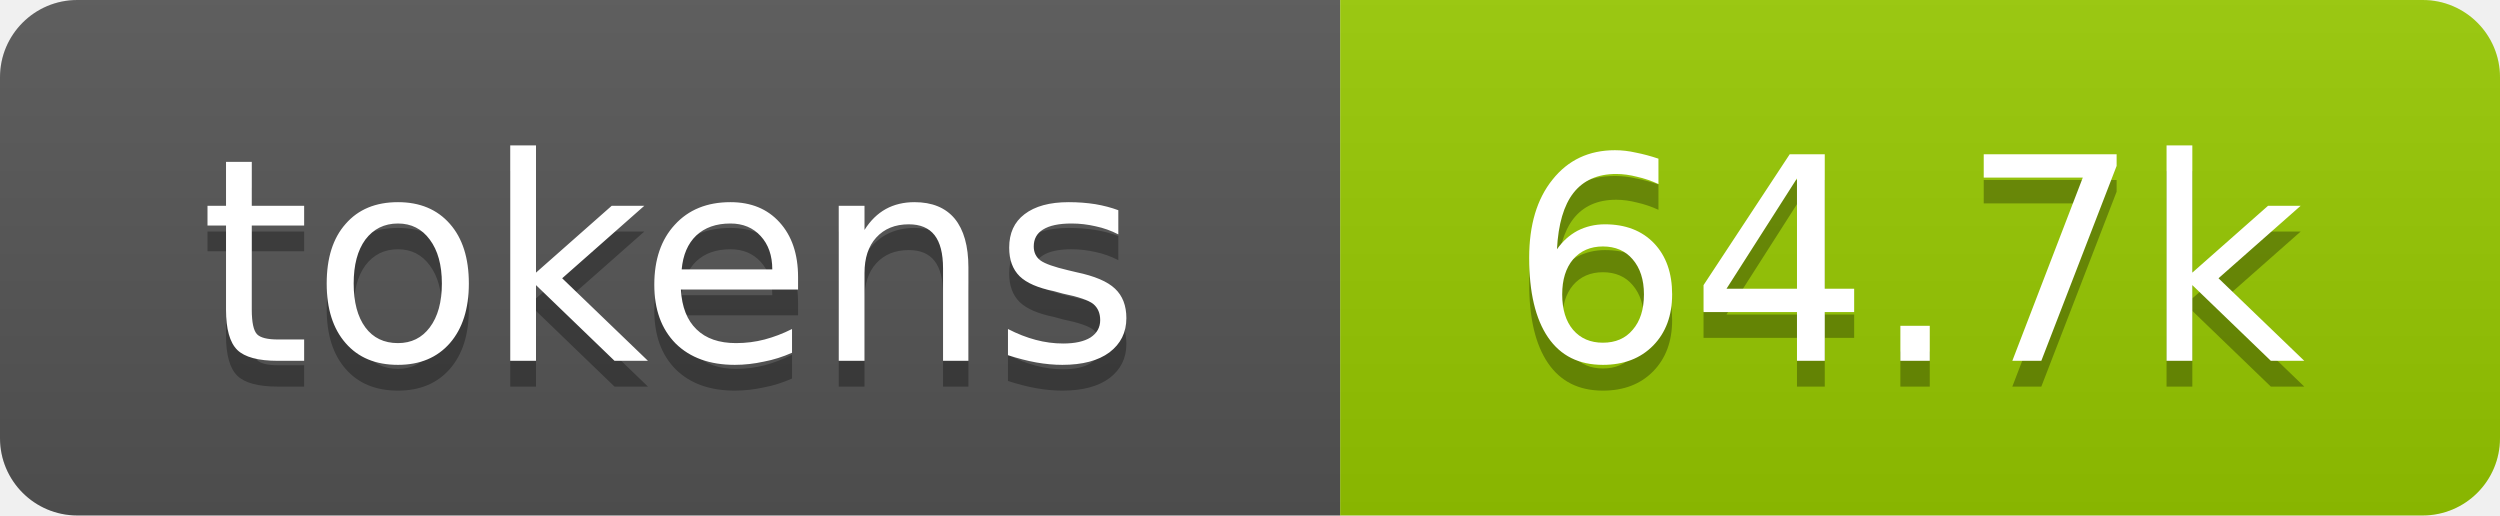
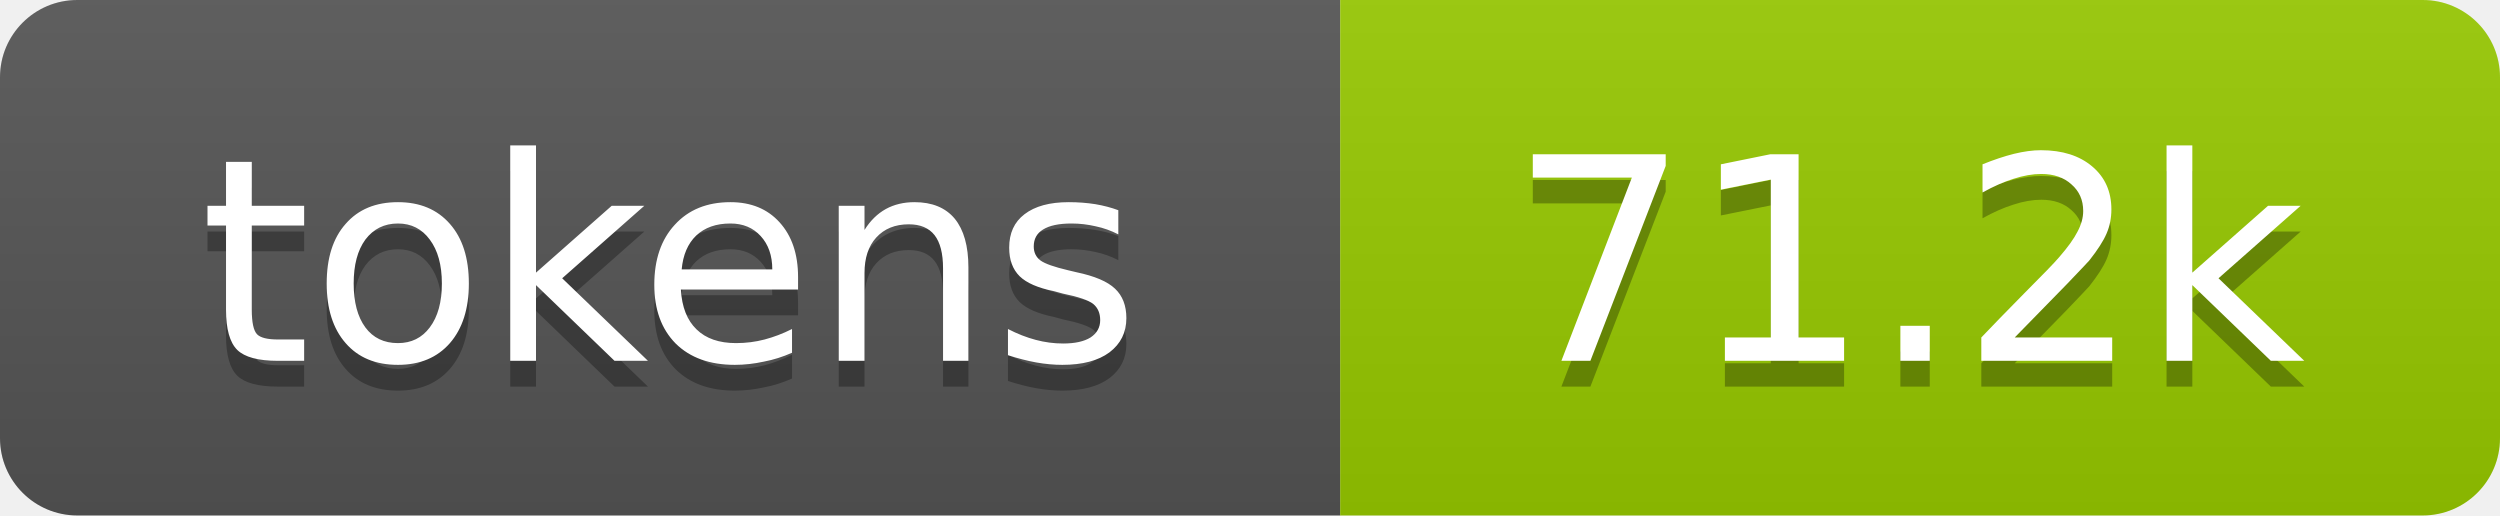
- <svg xmlns="http://www.w3.org/2000/svg" xmlns:xlink="http://www.w3.org/1999/xlink" width="97" height="20" role="img" aria-label="64.7k tokens, 32% of context window">
+ <svg xmlns="http://www.w3.org/2000/svg" xmlns:xlink="http://www.w3.org/1999/xlink" width="97" height="20" role="img" aria-label="71.2k tokens, 36% of context window">
  <linearGradient id="s" x2="0" y2="100%">
    <stop offset="0" stop-color="#bbb" stop-opacity=".1" />
    <stop offset="1" stop-opacity=".1" />
  </linearGradient>
  <clipPath id="r">
    <rect width="97" height="20" rx="3" fill="#fff" />
  </clipPath>
  <a xlink:href="https://github.com/qwibitai/nanoclaw/tree/main/repo-tokens">
    <g clip-path="url(#r)">
      <rect width="52" height="20" fill="#555" />
      <rect x="52" width="45" height="20" fill="#97ca00" />
      <rect width="97" height="20" fill="url(#s)" />
      <g fill="#fff" text-anchor="middle" font-family="Verdana,Geneva,DejaVu Sans,sans-serif" font-size="11">
        <text aria-hidden="true" x="26" y="15" fill="#010101" fill-opacity=".3">tokens</text>
        <text x="26" y="14">tokens</text>
-         <text aria-hidden="true" x="74" y="15" fill="#010101" fill-opacity=".3">64.7k</text>
-         <text x="74" y="14">64.7k</text>
+         <text aria-hidden="true" x="74" y="15" fill="#010101" fill-opacity=".3">71.2k</text>
+         <text x="74" y="14">71.2k</text>
      </g>
    </g>
  </a>
</svg>
